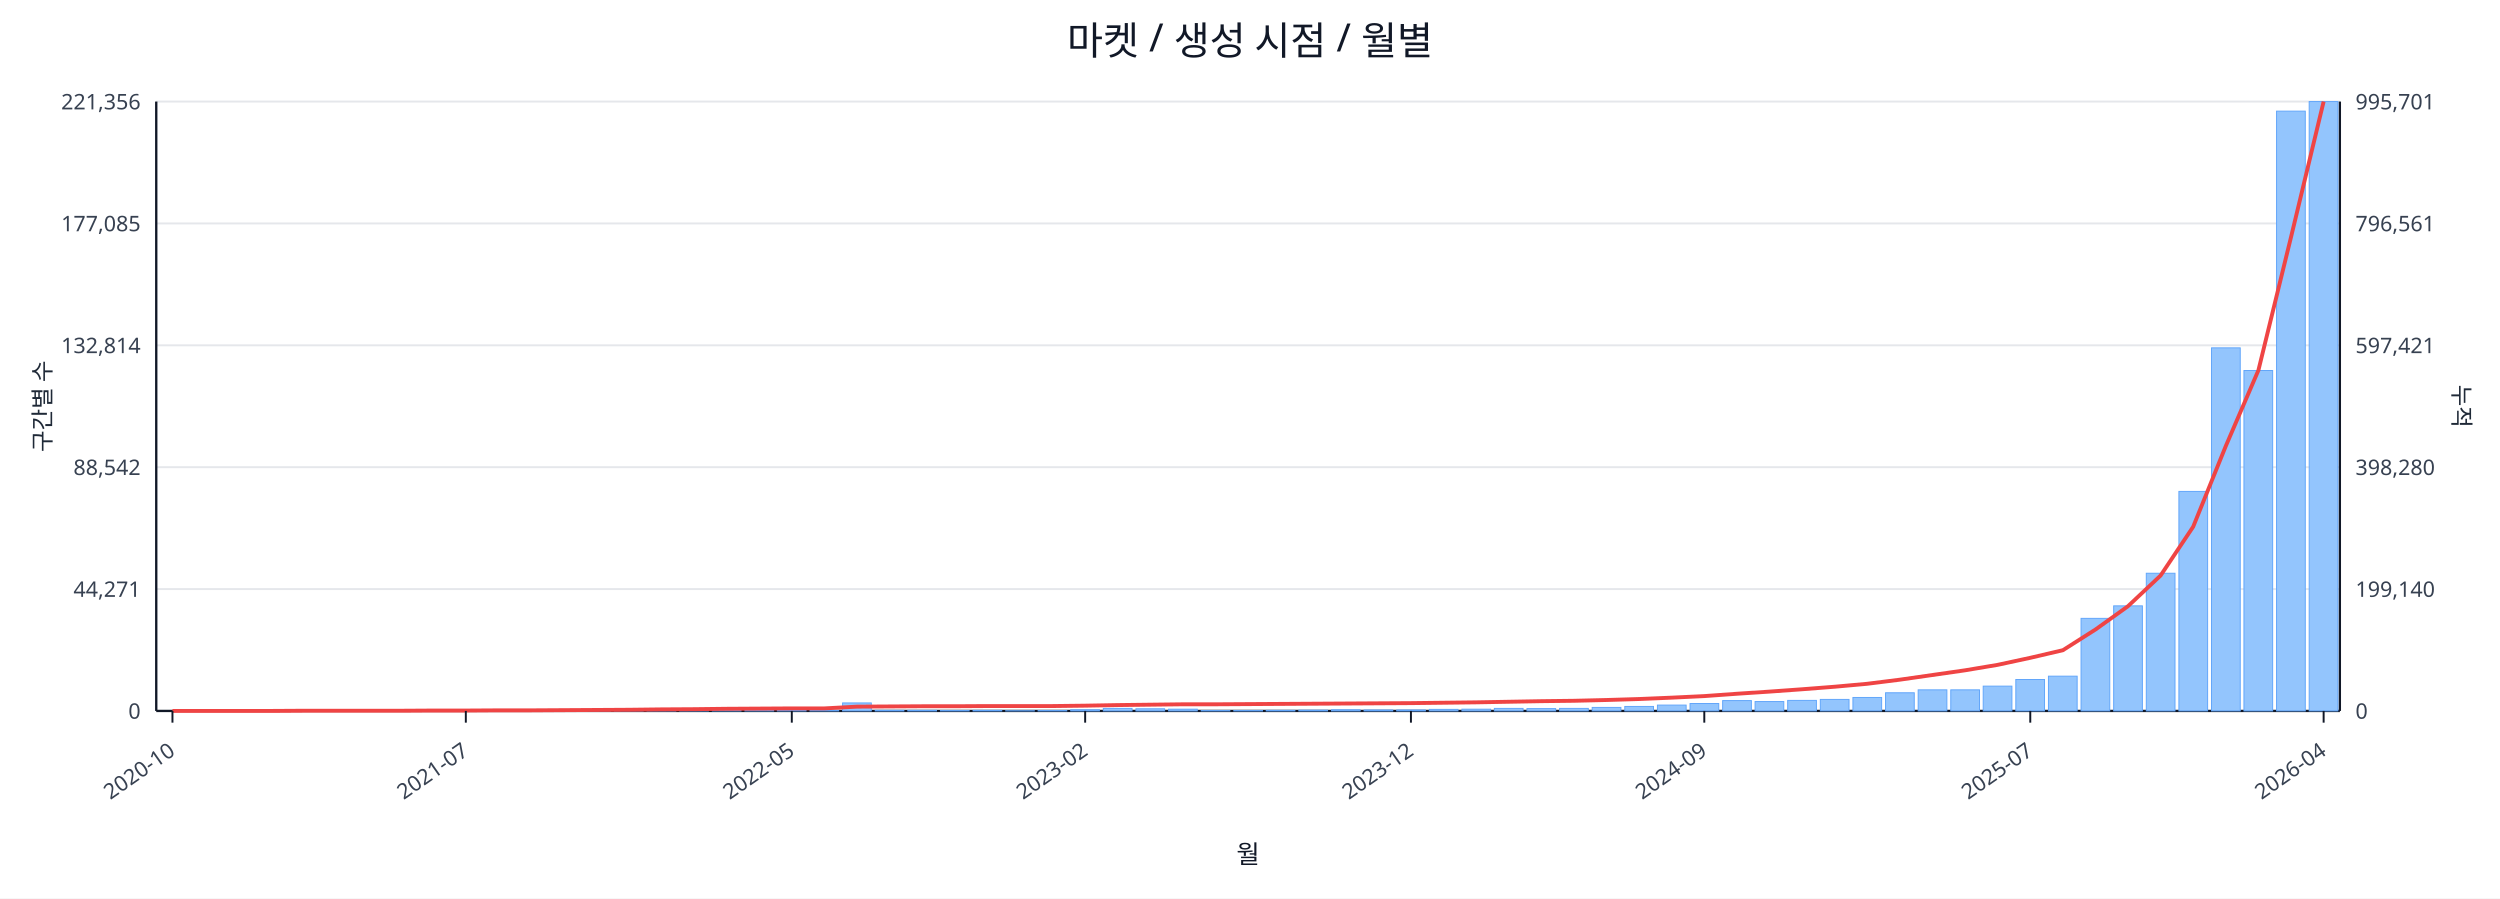
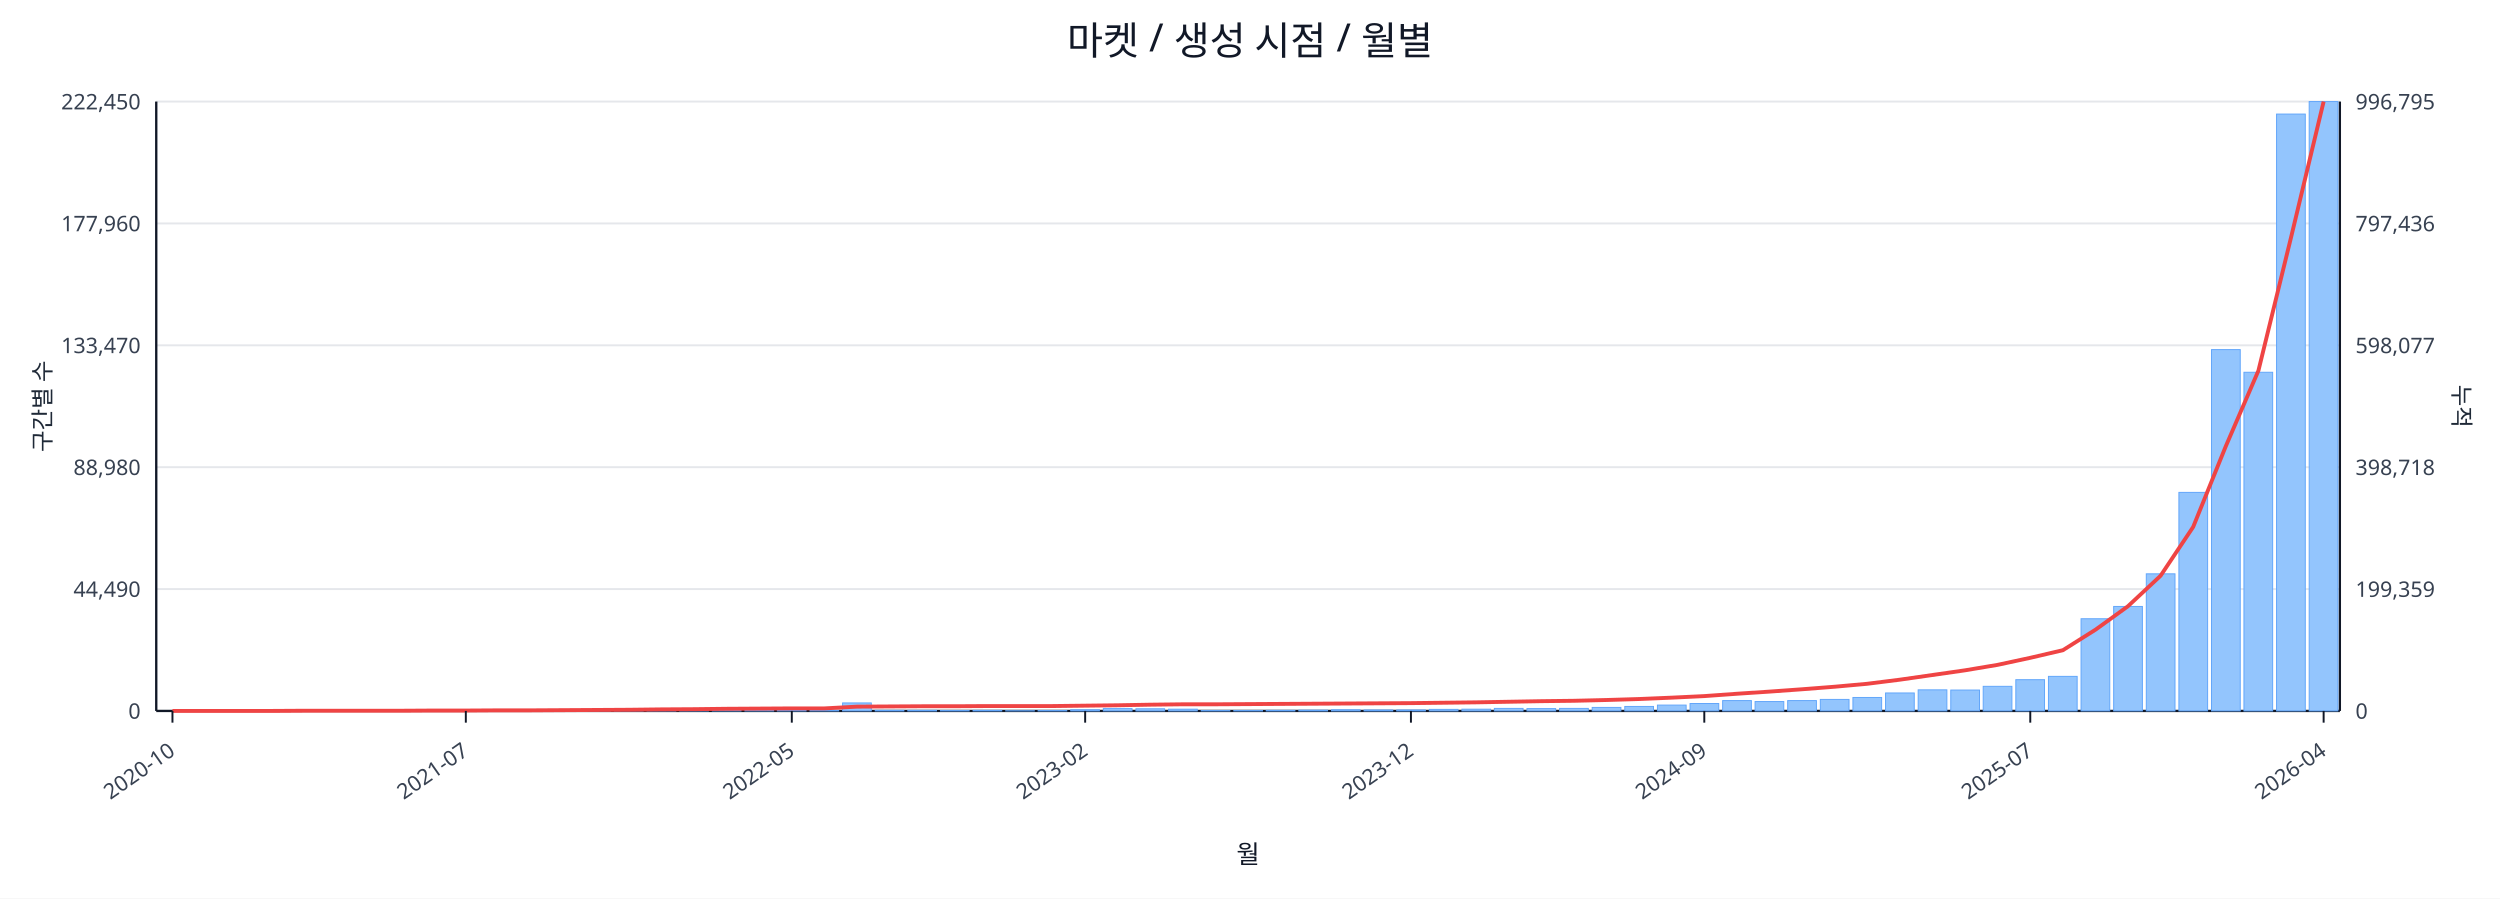
<svg xmlns="http://www.w3.org/2000/svg" width="1280" height="460" viewBox="0 0 1280 460">
  <rect x="0" y="0" width="100%" height="100%" fill="#ffffff" />
  <text x="640.0" y="28" font-size="20" text-anchor="middle" font-family="sans-serif" fill="#111827">마켓 / 생성 시점 / 월별</text>
  <line x1="80.0" y1="52.0" x2="1198.0" y2="52.0" stroke="#e5e7eb" stroke-width="1" />
-   <text x="72.0" y="56.0" font-size="11" text-anchor="end" font-family="sans-serif" fill="#374151">221,356</text>
-   <text x="1206.0" y="56.0" font-size="11" text-anchor="start" font-family="sans-serif" fill="#374151">995,701</text>
+   <text x="72.0" y="56.0" font-size="11" text-anchor="end" font-family="sans-serif" fill="#374151">222,450</text>
+   <text x="1206.0" y="56.0" font-size="11" text-anchor="start" font-family="sans-serif" fill="#374151">996,795</text>
  <line x1="80.0" y1="114.4" x2="1198.0" y2="114.4" stroke="#e5e7eb" stroke-width="1" />
-   <text x="72.0" y="118.4" font-size="11" text-anchor="end" font-family="sans-serif" fill="#374151">177,085</text>
-   <text x="1206.0" y="118.4" font-size="11" text-anchor="start" font-family="sans-serif" fill="#374151">796,561</text>
+   <text x="72.0" y="118.4" font-size="11" text-anchor="end" font-family="sans-serif" fill="#374151">177,960</text>
+   <text x="1206.0" y="118.4" font-size="11" text-anchor="start" font-family="sans-serif" fill="#374151">797,436</text>
  <line x1="80.0" y1="176.8" x2="1198.0" y2="176.8" stroke="#e5e7eb" stroke-width="1" />
-   <text x="72.0" y="180.8" font-size="11" text-anchor="end" font-family="sans-serif" fill="#374151">132,814</text>
-   <text x="1206.0" y="180.8" font-size="11" text-anchor="start" font-family="sans-serif" fill="#374151">597,421</text>
+   <text x="72.0" y="180.8" font-size="11" text-anchor="end" font-family="sans-serif" fill="#374151">133,470</text>
+   <text x="1206.0" y="180.8" font-size="11" text-anchor="start" font-family="sans-serif" fill="#374151">598,077</text>
  <line x1="80.0" y1="239.2" x2="1198.0" y2="239.2" stroke="#e5e7eb" stroke-width="1" />
-   <text x="72.0" y="243.2" font-size="11" text-anchor="end" font-family="sans-serif" fill="#374151">88,542</text>
-   <text x="1206.0" y="243.2" font-size="11" text-anchor="start" font-family="sans-serif" fill="#374151">398,280</text>
+   <text x="72.0" y="243.2" font-size="11" text-anchor="end" font-family="sans-serif" fill="#374151">88,980</text>
+   <text x="1206.0" y="243.2" font-size="11" text-anchor="start" font-family="sans-serif" fill="#374151">398,718</text>
  <line x1="80.0" y1="301.6" x2="1198.0" y2="301.6" stroke="#e5e7eb" stroke-width="1" />
-   <text x="72.0" y="305.6" font-size="11" text-anchor="end" font-family="sans-serif" fill="#374151">44,271</text>
-   <text x="1206.0" y="305.6" font-size="11" text-anchor="start" font-family="sans-serif" fill="#374151">199,140</text>
+   <text x="72.0" y="305.6" font-size="11" text-anchor="end" font-family="sans-serif" fill="#374151">44,490</text>
+   <text x="1206.0" y="305.6" font-size="11" text-anchor="start" font-family="sans-serif" fill="#374151">199,359</text>
  <line x1="80.0" y1="364.0" x2="1198.0" y2="364.0" stroke="#e5e7eb" stroke-width="1" />
  <text x="72.0" y="368.0" font-size="11" text-anchor="end" font-family="sans-serif" fill="#374151">0</text>
  <text x="1206.0" y="368.0" font-size="11" text-anchor="start" font-family="sans-serif" fill="#374151">0</text>
  <line x1="80.0" y1="364.0" x2="1198.0" y2="364.0" stroke="#111827" stroke-width="1.2" />
  <line x1="80.0" y1="52.0" x2="80.0" y2="364.0" stroke="#111827" stroke-width="1.2" />
  <line x1="1198.0" y1="52.0" x2="1198.0" y2="364.0" stroke="#111827" stroke-width="1.2" />
  <rect x="81.0" y="364.0" width="14.7" height="0.0" fill="#93c5fd" stroke="#60a5fa" stroke-width="0.5" />
  <rect x="97.7" y="364.0" width="14.7" height="0.0" fill="#93c5fd" stroke="#60a5fa" stroke-width="0.5" />
  <rect x="114.4" y="364.0" width="14.7" height="0.0" fill="#93c5fd" stroke="#60a5fa" stroke-width="0.5" />
  <rect x="131.1" y="363.9" width="14.7" height="0.1" fill="#93c5fd" stroke="#60a5fa" stroke-width="0.5" />
  <rect x="147.7" y="363.9" width="14.7" height="0.1" fill="#93c5fd" stroke="#60a5fa" stroke-width="0.5" />
  <rect x="164.4" y="363.9" width="14.7" height="0.1" fill="#93c5fd" stroke="#60a5fa" stroke-width="0.5" />
  <rect x="181.1" y="363.9" width="14.7" height="0.1" fill="#93c5fd" stroke="#60a5fa" stroke-width="0.5" />
  <rect x="197.8" y="363.8" width="14.7" height="0.2" fill="#93c5fd" stroke="#60a5fa" stroke-width="0.5" />
  <rect x="214.5" y="363.7" width="14.7" height="0.3" fill="#93c5fd" stroke="#60a5fa" stroke-width="0.5" />
  <rect x="231.2" y="363.9" width="14.7" height="0.1" fill="#93c5fd" stroke="#60a5fa" stroke-width="0.5" />
  <rect x="247.9" y="363.8" width="14.7" height="0.2" fill="#93c5fd" stroke="#60a5fa" stroke-width="0.5" />
  <rect x="264.6" y="363.9" width="14.7" height="0.1" fill="#93c5fd" stroke="#60a5fa" stroke-width="0.5" />
  <rect x="281.2" y="363.7" width="14.7" height="0.3" fill="#93c5fd" stroke="#60a5fa" stroke-width="0.5" />
  <rect x="297.9" y="363.4" width="14.7" height="0.6" fill="#93c5fd" stroke="#60a5fa" stroke-width="0.5" />
  <rect x="314.6" y="363.5" width="14.7" height="0.5" fill="#93c5fd" stroke="#60a5fa" stroke-width="0.5" />
  <rect x="331.3" y="363.1" width="14.7" height="0.9" fill="#93c5fd" stroke="#60a5fa" stroke-width="0.5" />
  <rect x="348.0" y="363.5" width="14.7" height="0.5" fill="#93c5fd" stroke="#60a5fa" stroke-width="0.5" />
  <rect x="364.7" y="363.3" width="14.7" height="0.7" fill="#93c5fd" stroke="#60a5fa" stroke-width="0.5" />
  <rect x="381.4" y="363.4" width="14.7" height="0.6" fill="#93c5fd" stroke="#60a5fa" stroke-width="0.5" />
  <rect x="398.0" y="363.6" width="14.7" height="0.4" fill="#93c5fd" stroke="#60a5fa" stroke-width="0.5" />
  <rect x="414.7" y="363.8" width="14.7" height="0.2" fill="#93c5fd" stroke="#60a5fa" stroke-width="0.5" />
  <rect x="431.4" y="359.9" width="14.7" height="4.1" fill="#93c5fd" stroke="#60a5fa" stroke-width="0.5" />
  <rect x="448.1" y="363.7" width="14.7" height="0.3" fill="#93c5fd" stroke="#60a5fa" stroke-width="0.5" />
  <rect x="464.8" y="363.7" width="14.7" height="0.3" fill="#93c5fd" stroke="#60a5fa" stroke-width="0.5" />
  <rect x="481.5" y="363.8" width="14.7" height="0.2" fill="#93c5fd" stroke="#60a5fa" stroke-width="0.5" />
  <rect x="498.2" y="363.7" width="14.7" height="0.3" fill="#93c5fd" stroke="#60a5fa" stroke-width="0.5" />
  <rect x="514.9" y="363.9" width="14.7" height="0.1" fill="#93c5fd" stroke="#60a5fa" stroke-width="0.5" />
  <rect x="531.5" y="363.8" width="14.7" height="0.2" fill="#93c5fd" stroke="#60a5fa" stroke-width="0.5" />
  <rect x="548.2" y="363.4" width="14.7" height="0.6" fill="#93c5fd" stroke="#60a5fa" stroke-width="0.5" />
-   <rect x="564.9" y="362.7" width="14.7" height="1.3" fill="#93c5fd" stroke="#60a5fa" stroke-width="0.5" />
+   <rect x="564.9" y="362.8" width="14.7" height="1.2" fill="#93c5fd" stroke="#60a5fa" stroke-width="0.5" />
  <rect x="581.6" y="362.9" width="14.7" height="1.1" fill="#93c5fd" stroke="#60a5fa" stroke-width="0.5" />
  <rect x="598.3" y="363.1" width="14.7" height="0.9" fill="#93c5fd" stroke="#60a5fa" stroke-width="0.5" />
  <rect x="615.0" y="363.8" width="14.7" height="0.2" fill="#93c5fd" stroke="#60a5fa" stroke-width="0.5" />
  <rect x="631.7" y="363.8" width="14.7" height="0.2" fill="#93c5fd" stroke="#60a5fa" stroke-width="0.5" />
  <rect x="648.3" y="363.7" width="14.7" height="0.3" fill="#93c5fd" stroke="#60a5fa" stroke-width="0.5" />
  <rect x="665.0" y="363.6" width="14.7" height="0.4" fill="#93c5fd" stroke="#60a5fa" stroke-width="0.5" />
  <rect x="681.7" y="363.4" width="14.7" height="0.6" fill="#93c5fd" stroke="#60a5fa" stroke-width="0.5" />
  <rect x="698.4" y="363.5" width="14.7" height="0.5" fill="#93c5fd" stroke="#60a5fa" stroke-width="0.5" />
  <rect x="715.1" y="363.5" width="14.7" height="0.5" fill="#93c5fd" stroke="#60a5fa" stroke-width="0.5" />
  <rect x="731.8" y="363.2" width="14.7" height="0.8" fill="#93c5fd" stroke="#60a5fa" stroke-width="0.5" />
  <rect x="748.5" y="363.1" width="14.7" height="0.9" fill="#93c5fd" stroke="#60a5fa" stroke-width="0.5" />
  <rect x="765.1" y="362.7" width="14.7" height="1.3" fill="#93c5fd" stroke="#60a5fa" stroke-width="0.5" />
  <rect x="781.8" y="362.8" width="14.7" height="1.2" fill="#93c5fd" stroke="#60a5fa" stroke-width="0.5" />
  <rect x="798.5" y="362.7" width="14.7" height="1.3" fill="#93c5fd" stroke="#60a5fa" stroke-width="0.5" />
  <rect x="815.2" y="362.2" width="14.7" height="1.8" fill="#93c5fd" stroke="#60a5fa" stroke-width="0.5" />
  <rect x="831.9" y="361.7" width="14.7" height="2.3" fill="#93c5fd" stroke="#60a5fa" stroke-width="0.5" />
  <rect x="848.6" y="361.0" width="14.7" height="3.0" fill="#93c5fd" stroke="#60a5fa" stroke-width="0.5" />
  <rect x="865.3" y="360.2" width="14.7" height="3.8" fill="#93c5fd" stroke="#60a5fa" stroke-width="0.5" />
  <rect x="882.0" y="358.7" width="14.7" height="5.3" fill="#93c5fd" stroke="#60a5fa" stroke-width="0.5" />
  <rect x="898.6" y="359.2" width="14.7" height="4.8" fill="#93c5fd" stroke="#60a5fa" stroke-width="0.5" />
-   <rect x="915.3" y="358.6" width="14.7" height="5.4" fill="#93c5fd" stroke="#60a5fa" stroke-width="0.5" />
+   <rect x="915.3" y="358.7" width="14.7" height="5.3" fill="#93c5fd" stroke="#60a5fa" stroke-width="0.5" />
  <rect x="932.0" y="358.1" width="14.7" height="5.9" fill="#93c5fd" stroke="#60a5fa" stroke-width="0.5" />
  <rect x="948.7" y="357.1" width="14.7" height="6.9" fill="#93c5fd" stroke="#60a5fa" stroke-width="0.5" />
-   <rect x="965.4" y="354.7" width="14.7" height="9.3" fill="#93c5fd" stroke="#60a5fa" stroke-width="0.5" />
+   <rect x="965.4" y="354.8" width="14.7" height="9.2" fill="#93c5fd" stroke="#60a5fa" stroke-width="0.5" />
  <rect x="982.1" y="353.2" width="14.7" height="10.8" fill="#93c5fd" stroke="#60a5fa" stroke-width="0.5" />
-   <rect x="998.8" y="353.2" width="14.7" height="10.8" fill="#93c5fd" stroke="#60a5fa" stroke-width="0.5" />
-   <rect x="1015.4" y="351.3" width="14.7" height="12.7" fill="#93c5fd" stroke="#60a5fa" stroke-width="0.5" />
-   <rect x="1032.1" y="347.9" width="14.7" height="16.1" fill="#93c5fd" stroke="#60a5fa" stroke-width="0.5" />
-   <rect x="1048.8" y="346.2" width="14.7" height="17.8" fill="#93c5fd" stroke="#60a5fa" stroke-width="0.5" />
-   <rect x="1065.5" y="316.6" width="14.7" height="47.4" fill="#93c5fd" stroke="#60a5fa" stroke-width="0.5" />
-   <rect x="1082.2" y="310.2" width="14.7" height="53.8" fill="#93c5fd" stroke="#60a5fa" stroke-width="0.5" />
-   <rect x="1098.9" y="293.5" width="14.7" height="70.5" fill="#93c5fd" stroke="#60a5fa" stroke-width="0.5" />
-   <rect x="1115.6" y="251.6" width="14.7" height="112.4" fill="#93c5fd" stroke="#60a5fa" stroke-width="0.5" />
-   <rect x="1132.3" y="178.1" width="14.7" height="185.9" fill="#93c5fd" stroke="#60a5fa" stroke-width="0.5" />
-   <rect x="1148.9" y="189.7" width="14.7" height="174.3" fill="#93c5fd" stroke="#60a5fa" stroke-width="0.5" />
-   <rect x="1165.6" y="56.9" width="14.7" height="307.1" fill="#93c5fd" stroke="#60a5fa" stroke-width="0.5" />
+   <rect x="998.8" y="353.3" width="14.7" height="10.7" fill="#93c5fd" stroke="#60a5fa" stroke-width="0.5" />
+   <rect x="1015.4" y="351.4" width="14.7" height="12.6" fill="#93c5fd" stroke="#60a5fa" stroke-width="0.5" />
+   <rect x="1032.1" y="348.0" width="14.7" height="16.0" fill="#93c5fd" stroke="#60a5fa" stroke-width="0.5" />
+   <rect x="1048.8" y="346.3" width="14.7" height="17.7" fill="#93c5fd" stroke="#60a5fa" stroke-width="0.5" />
+   <rect x="1065.5" y="316.8" width="14.7" height="47.2" fill="#93c5fd" stroke="#60a5fa" stroke-width="0.5" />
+   <rect x="1082.2" y="310.5" width="14.7" height="53.5" fill="#93c5fd" stroke="#60a5fa" stroke-width="0.5" />
+   <rect x="1098.9" y="293.8" width="14.7" height="70.2" fill="#93c5fd" stroke="#60a5fa" stroke-width="0.5" />
+   <rect x="1115.6" y="252.1" width="14.7" height="111.9" fill="#93c5fd" stroke="#60a5fa" stroke-width="0.5" />
+   <rect x="1132.3" y="179.0" width="14.7" height="185.0" fill="#93c5fd" stroke="#60a5fa" stroke-width="0.5" />
+   <rect x="1148.9" y="190.6" width="14.7" height="173.4" fill="#93c5fd" stroke="#60a5fa" stroke-width="0.5" />
+   <rect x="1165.6" y="58.4" width="14.7" height="305.6" fill="#93c5fd" stroke="#60a5fa" stroke-width="0.5" />
  <rect x="1182.3" y="52.0" width="14.7" height="312.0" fill="#93c5fd" stroke="#60a5fa" stroke-width="0.5" />
-   <polyline fill="none" stroke="#ef4444" stroke-width="2" points="88.3,364.0 105.0,364.0 121.7,364.0 138.4,364.0 155.1,363.9 171.8,363.9 188.5,363.9 205.1,363.9 221.8,363.8 238.5,363.8 255.2,363.7 271.9,363.7 288.6,363.6 305.3,363.5 322.0,363.4 338.6,363.2 355.3,363.1 372.0,362.9 388.7,362.8 405.4,362.7 422.1,362.7 438.8,361.8 455.4,361.7 472.1,361.6 488.8,361.6 505.5,361.5 522.2,361.5 538.9,361.5 555.6,361.3 572.3,361.0 588.9,360.8 605.6,360.6 622.3,360.6 639.0,360.5 655.7,360.4 672.4,360.3 689.1,360.2 705.7,360.1 722.4,360.0 739.1,359.8 755.8,359.6 772.5,359.3 789.2,359.0 805.9,358.8 822.6,358.4 839.2,357.9 855.9,357.2 872.6,356.4 889.3,355.2 906.0,354.1 922.7,352.9 939.4,351.6 956.0,350.1 972.7,348.0 989.4,345.6 1006.1,343.2 1022.8,340.4 1039.5,336.8 1056.2,332.9 1072.9,322.3 1089.5,310.4 1106.2,294.7 1122.9,269.7 1139.6,228.4 1156.3,189.6 1173.0,121.4 1189.7,52.0" />
+   <polyline fill="none" stroke="#ef4444" stroke-width="2" points="88.3,364.0 105.0,364.0 121.7,364.0 138.4,364.0 155.1,363.9 171.8,363.9 188.5,363.9 205.1,363.9 221.8,363.8 238.5,363.8 255.2,363.7 271.9,363.7 288.6,363.6 305.3,363.5 322.0,363.4 338.6,363.2 355.3,363.1 372.0,362.9 388.7,362.8 405.4,362.7 422.1,362.7 438.8,361.8 455.4,361.7 472.1,361.6 488.8,361.6 505.5,361.5 522.2,361.5 538.9,361.5 555.6,361.3 572.3,361.1 588.9,360.8 605.6,360.6 622.3,360.6 639.0,360.5 655.7,360.4 672.4,360.3 689.1,360.2 705.7,360.1 722.4,360.0 739.1,359.8 755.8,359.6 772.5,359.3 789.2,359.0 805.9,358.8 822.6,358.4 839.2,357.9 855.9,357.2 872.6,356.4 889.3,355.2 906.0,354.1 922.7,352.9 939.4,351.6 956.0,350.1 972.7,348.0 989.4,345.6 1006.1,343.2 1022.8,340.4 1039.5,336.8 1056.2,332.9 1072.9,322.4 1089.5,310.4 1106.2,294.8 1122.9,269.8 1139.6,228.5 1156.3,189.8 1173.0,121.6 1189.7,52.0" />
  <line x1="88.3" y1="364.0" x2="88.3" y2="370.0" stroke="#111827" stroke-width="1" />
  <text x="90.3" y="386.0" font-size="11" text-anchor="end" transform="rotate(-35 90.3 386.0)" font-family="sans-serif" fill="#374151">2020-10</text>
  <line x1="238.5" y1="364.0" x2="238.5" y2="370.0" stroke="#111827" stroke-width="1" />
  <text x="240.5" y="386.0" font-size="11" text-anchor="end" transform="rotate(-35 240.5 386.0)" font-family="sans-serif" fill="#374151">2021-07</text>
  <line x1="405.4" y1="364.0" x2="405.4" y2="370.0" stroke="#111827" stroke-width="1" />
  <text x="407.4" y="386.0" font-size="11" text-anchor="end" transform="rotate(-35 407.4 386.0)" font-family="sans-serif" fill="#374151">2022-05</text>
  <line x1="555.6" y1="364.0" x2="555.6" y2="370.0" stroke="#111827" stroke-width="1" />
  <text x="557.6" y="386.0" font-size="11" text-anchor="end" transform="rotate(-35 557.6 386.0)" font-family="sans-serif" fill="#374151">2023-02</text>
  <line x1="722.4" y1="364.0" x2="722.4" y2="370.0" stroke="#111827" stroke-width="1" />
  <text x="724.4" y="386.0" font-size="11" text-anchor="end" transform="rotate(-35 724.4 386.0)" font-family="sans-serif" fill="#374151">2023-12</text>
  <line x1="872.6" y1="364.0" x2="872.6" y2="370.0" stroke="#111827" stroke-width="1" />
  <text x="874.6" y="386.0" font-size="11" text-anchor="end" transform="rotate(-35 874.6 386.0)" font-family="sans-serif" fill="#374151">2024-09</text>
  <line x1="1039.5" y1="364.0" x2="1039.5" y2="370.0" stroke="#111827" stroke-width="1" />
  <text x="1041.5" y="386.0" font-size="11" text-anchor="end" transform="rotate(-35 1041.5 386.0)" font-family="sans-serif" fill="#374151">2025-07</text>
  <line x1="1189.7" y1="364.0" x2="1189.7" y2="370.0" stroke="#111827" stroke-width="1" />
  <text x="1191.7" y="386.0" font-size="11" text-anchor="end" transform="rotate(-35 1191.7 386.0)" font-family="sans-serif" fill="#374151">2026-04</text>
  <text x="26" y="208.0" font-size="12" transform="rotate(-90 26 208.0)" text-anchor="middle" font-family="sans-serif" fill="#1f2937">구간별 수</text>
  <text x="1256.0" y="208.0" font-size="12" transform="rotate(90 1256.0 208.0)" text-anchor="middle" font-family="sans-serif" fill="#1f2937">누적</text>
  <text x="639.0" y="442.0" font-size="13" text-anchor="middle" font-family="sans-serif" fill="#111827">월</text>
</svg>
